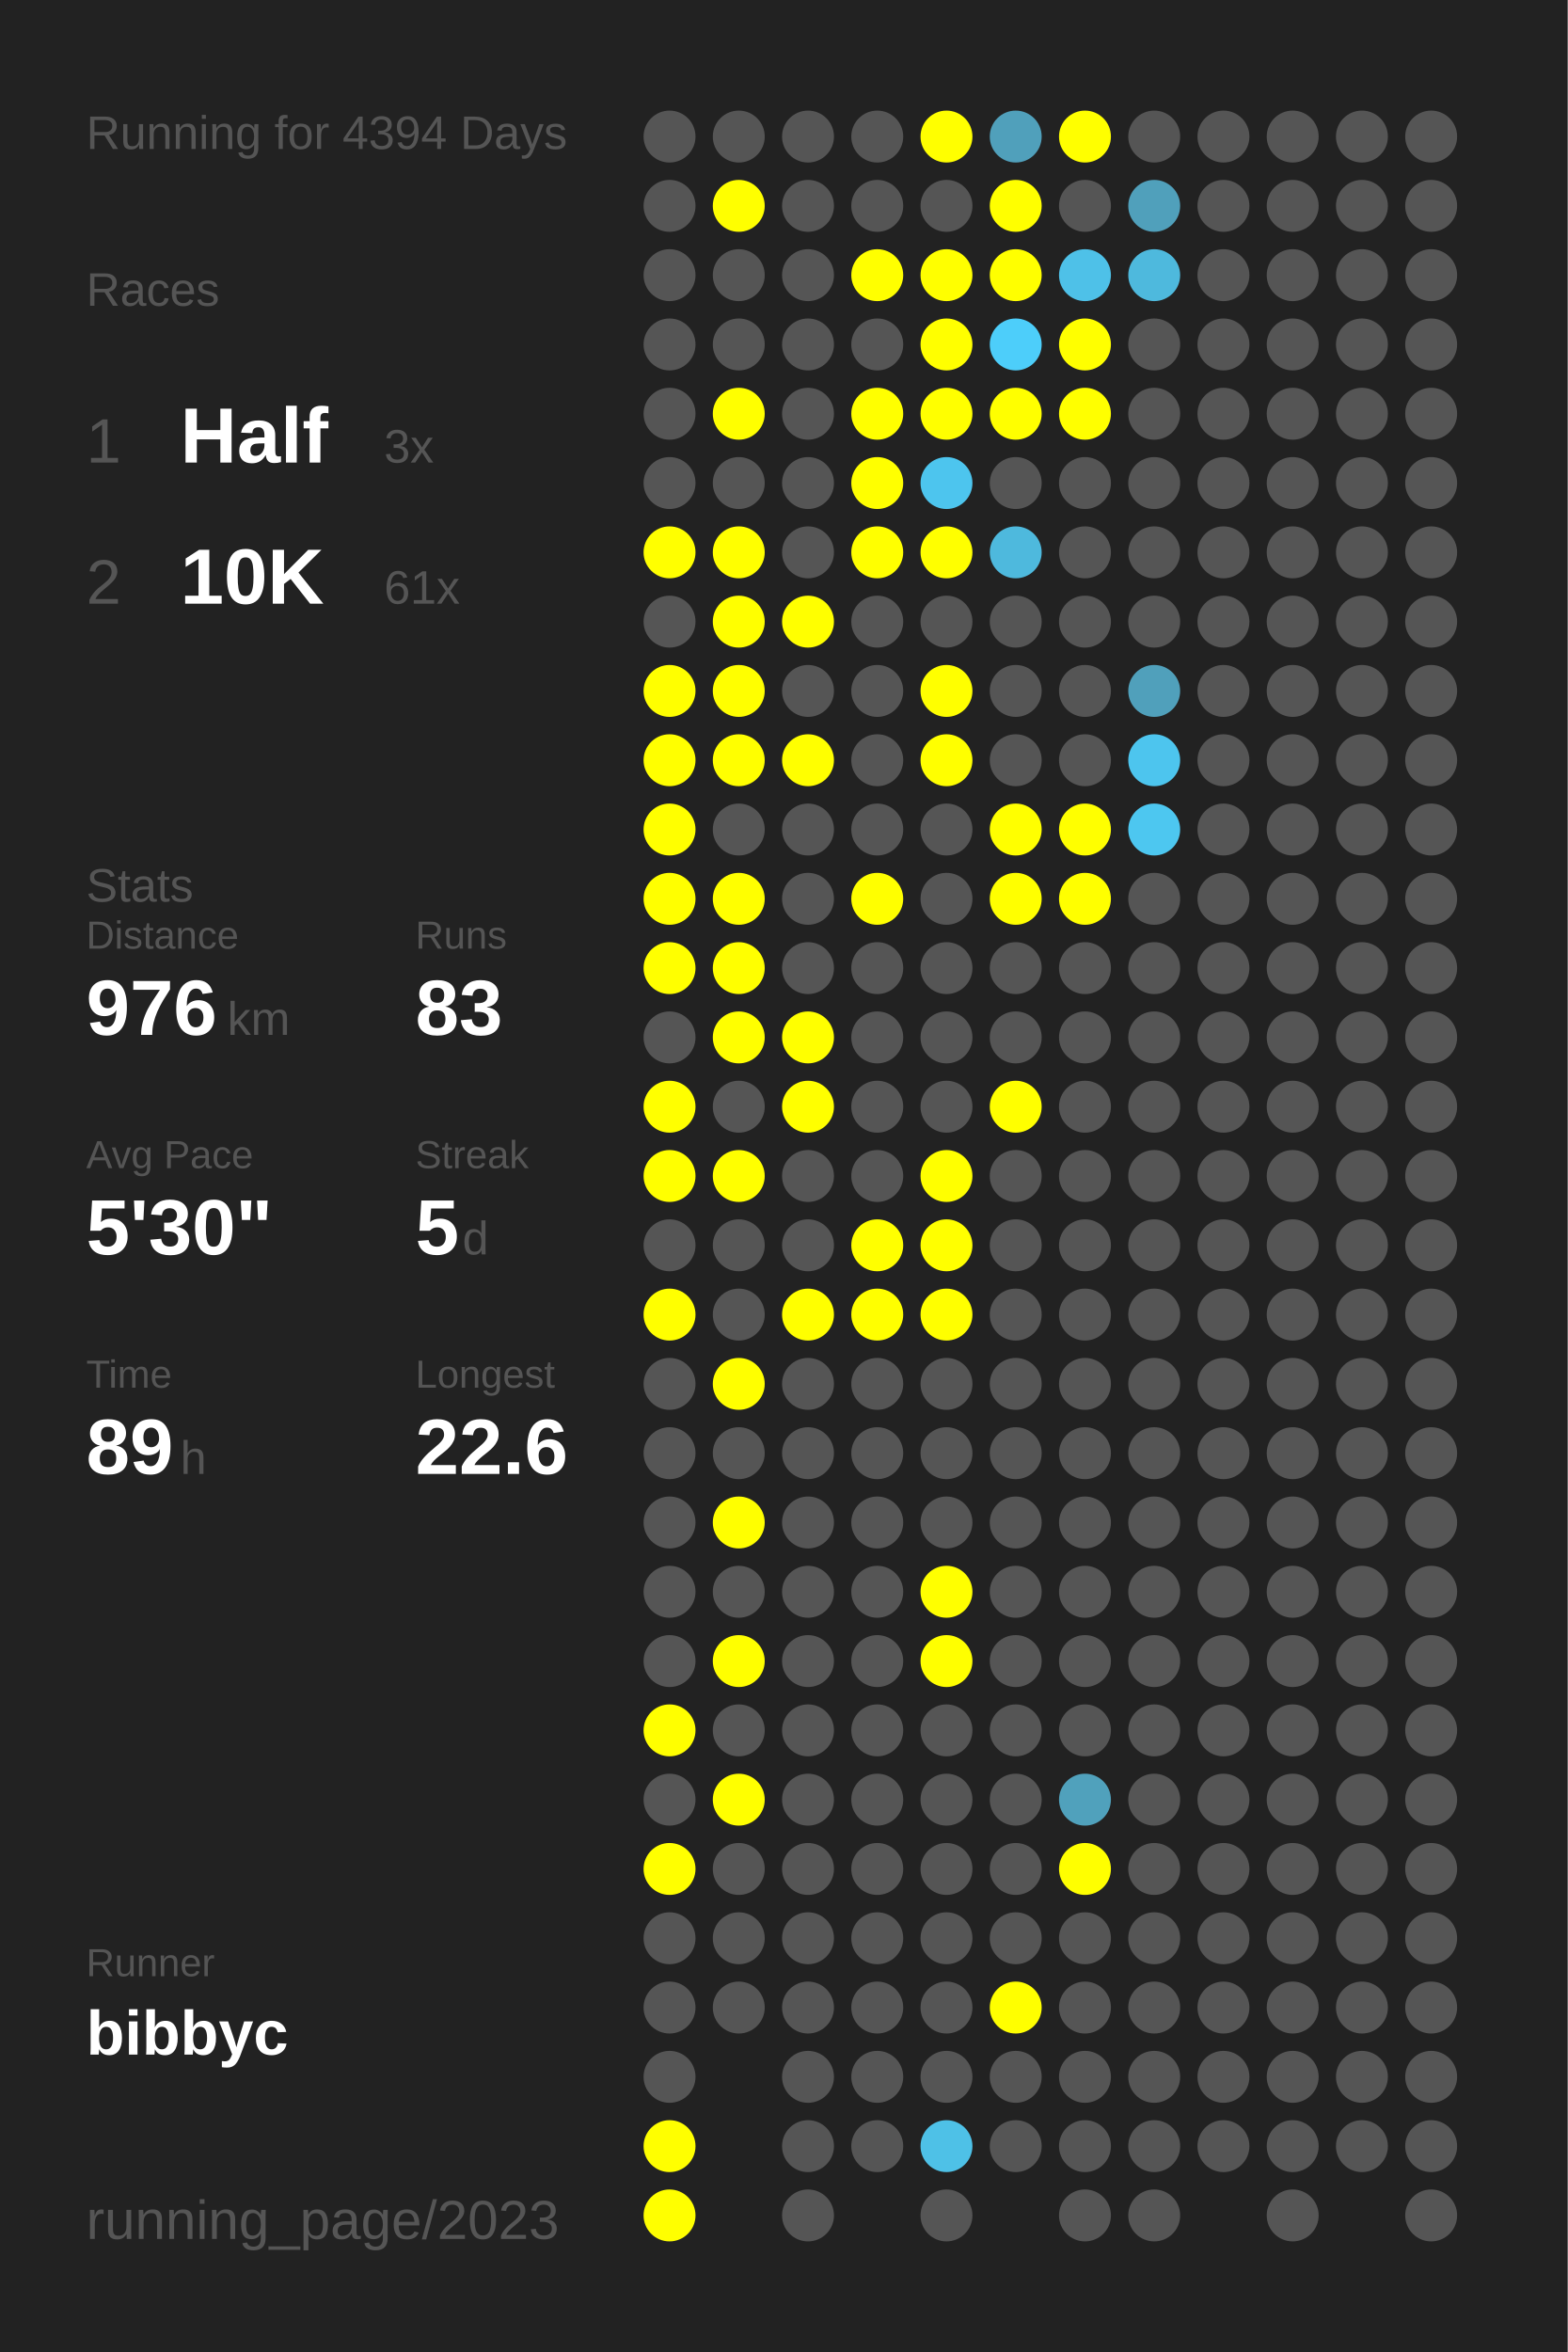
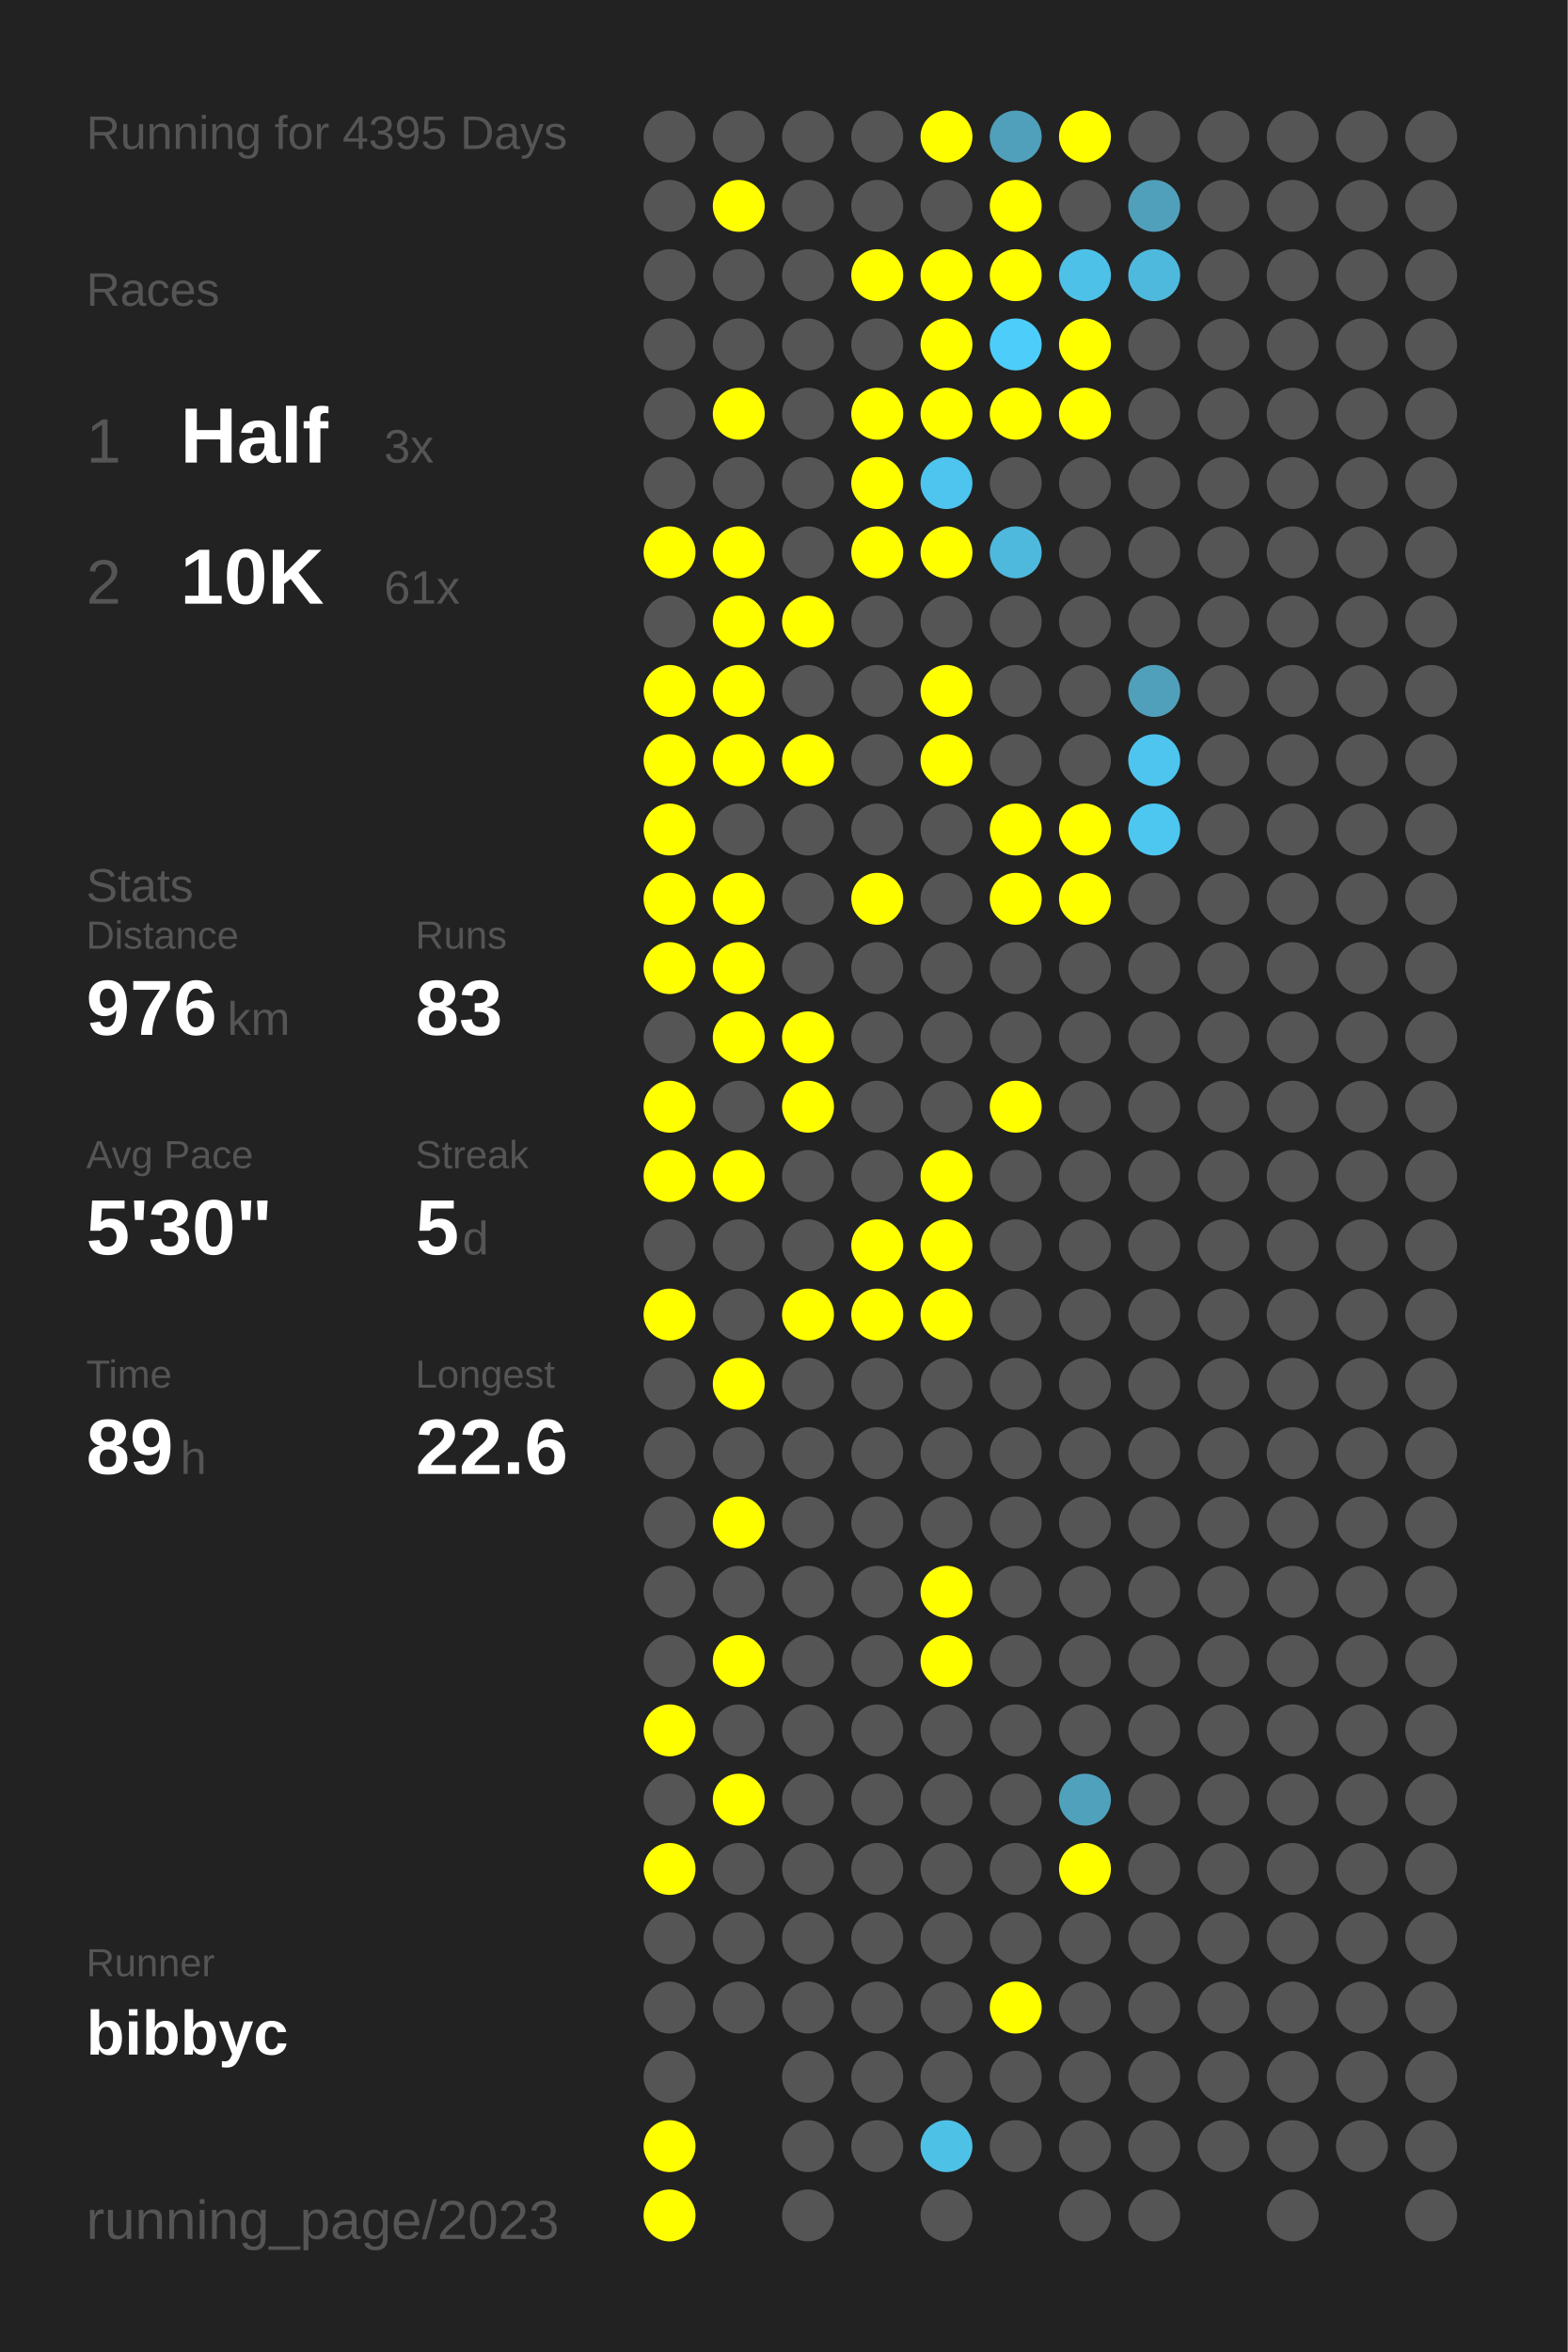
<svg xmlns="http://www.w3.org/2000/svg" baseProfile="full" height="300mm" version="1.1" viewBox="0,0,200,300" width="200mm">
  <defs />
  <rect fill="#222222" height="300" width="200" x="0" y="0" />
-   <text fill="#555555" style="font-size:6px; font-family:Arial;" x="11" y="19">Running for 4394 Days</text>
+   <text fill="#555555" style="font-size:6px; font-family:Arial;" x="11" y="19">Running for 4395 Days</text>
  <text fill="#555555" style="font-size:6px; font-family:Arial;" x="11" y="39">Races</text>
  <text fill="#555555" style="font-size:8px; font-family:Arial;" x="11" y="59">1</text>
  <text fill="#FFFFFF" style="font-size:10px; font-family:Arial; font-weight:bold;" x="23" y="59">Half</text>
  <text fill="#555555" style="font-size:6px; font-family:Arial;" x="49" y="59">3x</text>
  <text fill="#555555" style="font-size:8px; font-family:Arial;" x="11" y="77">2</text>
  <text fill="#FFFFFF" style="font-size:10px; font-family:Arial; font-weight:bold;" x="23" y="77">10K</text>
  <text fill="#555555" style="font-size:6px; font-family:Arial;" x="49" y="77">61x</text>
  <text fill="#555555" style="font-size:6px; font-family:Arial;" x="11" y="115">Stats</text>
  <text fill="#555555" style="font-size:5px; font-family:Arial;" x="11" y="121">Distance</text>
  <text fill="#FFFFFF" style="font-size:10px; font-family:Arial; font-weight:bold;" x="11" y="132">976</text>
  <text fill="#555555" style="font-size:6px; font-family:Arial;" x="29" y="132">km</text>
  <text fill="#555555" style="font-size:5px; font-family:Arial;" x="53" y="121">Runs</text>
  <text fill="#FFFFFF" style="font-size:10px; font-family:Arial; font-weight:bold;" x="53" y="132">83</text>
  <text fill="#555555" style="font-size:5px; font-family:Arial;" x="11" y="149">Avg Pace</text>
  <text fill="#FFFFFF" style="font-size:10px; font-family:Arial; font-weight:bold;" x="11" y="160">5'30"</text>
  <text fill="#555555" style="font-size:5px; font-family:Arial;" x="53" y="149">Streak</text>
  <text fill="#FFFFFF" style="font-size:10px; font-family:Arial; font-weight:bold;" x="53" y="160">5</text>
  <text fill="#555555" style="font-size:6px; font-family:Arial;" x="59" y="160">d</text>
  <text fill="#555555" style="font-size:5px; font-family:Arial;" x="11" y="177">Time</text>
  <text fill="#FFFFFF" style="font-size:10px; font-family:Arial; font-weight:bold;" x="11" y="188">89</text>
  <text fill="#555555" style="font-size:6px; font-family:Arial;" x="23" y="188">h</text>
  <text fill="#555555" style="font-size:5px; font-family:Arial;" x="53" y="177">Longest</text>
  <text fill="#FFFFFF" style="font-size:10px; font-family:Arial; font-weight:bold;" x="53" y="188">22.6</text>
  <text fill="#555555" style="font-size:5px; font-family:Arial;" x="11" y="252.065">Runner</text>
  <text fill="#FFFFFF" style="font-size:8px; font-family:Arial; font-weight:bold;" x="11" y="262.065">bibbyc</text>
  <text fill="#555555" style="font-size:7px; font-family:Arial;" x="11" y="285.581">running_page/2023</text>
  <circle cx="85.417" cy="17.419" fill="#555555" r="3.312" />
  <circle cx="85.417" cy="26.258" fill="#555555" r="3.312" />
  <circle cx="85.417" cy="35.097" fill="#555555" r="3.312" />
  <circle cx="85.417" cy="43.935" fill="#555555" r="3.312" />
  <circle cx="85.417" cy="52.774" fill="#555555" r="3.312" />
  <circle cx="85.417" cy="61.613" fill="#555555" r="3.312" />
  <circle cx="85.417" cy="70.452" fill="#FFFF00" r="3.312" />
  <circle cx="85.417" cy="79.29" fill="#555555" r="3.312" />
  <circle cx="85.417" cy="88.129" fill="#FFFF00" r="3.312" />
  <circle cx="85.417" cy="96.968" fill="#FFFF00" r="3.312" />
  <circle cx="85.417" cy="105.806" fill="#FFFF00" r="3.312" />
  <circle cx="85.417" cy="114.645" fill="#FFFF00" r="3.312" />
  <circle cx="85.417" cy="123.484" fill="#FFFF00" r="3.312" />
  <circle cx="85.417" cy="132.323" fill="#555555" r="3.312" />
  <circle cx="85.417" cy="141.161" fill="#FFFF00" r="3.312" />
  <circle cx="85.417" cy="150" fill="#FFFF00" r="3.312" />
  <circle cx="85.417" cy="158.839" fill="#555555" r="3.312" />
  <circle cx="85.417" cy="167.677" fill="#FFFF00" r="3.312" />
  <circle cx="85.417" cy="176.516" fill="#555555" r="3.312" />
  <circle cx="85.417" cy="185.355" fill="#555555" r="3.312" />
  <circle cx="85.417" cy="194.194" fill="#555555" r="3.312" />
  <circle cx="85.417" cy="203.032" fill="#555555" r="3.312" />
  <circle cx="85.417" cy="211.871" fill="#555555" r="3.312" />
  <circle cx="85.417" cy="220.71" fill="#FFFF00" r="3.312" />
  <circle cx="85.417" cy="229.548" fill="#555555" r="3.312" />
  <circle cx="85.417" cy="238.387" fill="#FFFF00" r="3.312" />
  <circle cx="85.417" cy="247.226" fill="#555555" r="3.312" />
  <circle cx="85.417" cy="256.065" fill="#555555" r="3.312" />
  <circle cx="85.417" cy="264.903" fill="#555555" r="3.312" />
  <circle cx="85.417" cy="273.742" fill="#FFFF00" r="3.312" />
  <circle cx="85.417" cy="282.581" fill="#FFFF00" r="3.312" />
  <circle cx="94.25" cy="17.419" fill="#555555" r="3.312" />
  <circle cx="94.25" cy="26.258" fill="#FFFF00" r="3.312" />
  <circle cx="94.25" cy="35.097" fill="#555555" r="3.312" />
  <circle cx="94.25" cy="43.935" fill="#555555" r="3.312" />
  <circle cx="94.25" cy="52.774" fill="#FFFF00" r="3.312" />
  <circle cx="94.25" cy="61.613" fill="#555555" r="3.312" />
  <circle cx="94.25" cy="70.452" fill="#FFFF00" r="3.312" />
  <circle cx="94.25" cy="79.29" fill="#FFFF00" r="3.312" />
  <circle cx="94.25" cy="88.129" fill="#FFFF00" r="3.312" />
  <circle cx="94.25" cy="96.968" fill="#FFFF00" r="3.312" />
  <circle cx="94.25" cy="105.806" fill="#555555" r="3.312" />
  <circle cx="94.25" cy="114.645" fill="#FFFF00" r="3.312" />
  <circle cx="94.25" cy="123.484" fill="#FFFF00" r="3.312" />
  <circle cx="94.25" cy="132.323" fill="#FFFF00" r="3.312" />
  <circle cx="94.25" cy="141.161" fill="#555555" r="3.312" />
  <circle cx="94.25" cy="150" fill="#FFFF00" r="3.312" />
  <circle cx="94.25" cy="158.839" fill="#555555" r="3.312" />
  <circle cx="94.25" cy="167.677" fill="#555555" r="3.312" />
  <circle cx="94.25" cy="176.516" fill="#FFFF00" r="3.312" />
  <circle cx="94.25" cy="185.355" fill="#555555" r="3.312" />
  <circle cx="94.25" cy="194.194" fill="#FFFF00" r="3.312" />
  <circle cx="94.25" cy="203.032" fill="#555555" r="3.312" />
  <circle cx="94.25" cy="211.871" fill="#FFFF00" r="3.312" />
  <circle cx="94.25" cy="220.71" fill="#555555" r="3.312" />
  <circle cx="94.25" cy="229.548" fill="#FFFF00" r="3.312" />
  <circle cx="94.25" cy="238.387" fill="#555555" r="3.312" />
  <circle cx="94.25" cy="247.226" fill="#555555" r="3.312" />
  <circle cx="94.25" cy="256.065" fill="#555555" r="3.312" />
  <circle cx="103.083" cy="17.419" fill="#555555" r="3.312" />
  <circle cx="103.083" cy="26.258" fill="#555555" r="3.312" />
  <circle cx="103.083" cy="35.097" fill="#555555" r="3.312" />
  <circle cx="103.083" cy="43.935" fill="#555555" r="3.312" />
  <circle cx="103.083" cy="52.774" fill="#555555" r="3.312" />
  <circle cx="103.083" cy="61.613" fill="#555555" r="3.312" />
  <circle cx="103.083" cy="70.452" fill="#555555" r="3.312" />
  <circle cx="103.083" cy="79.29" fill="#FFFF00" r="3.312" />
  <circle cx="103.083" cy="88.129" fill="#555555" r="3.312" />
  <circle cx="103.083" cy="96.968" fill="#FFFF00" r="3.312" />
  <circle cx="103.083" cy="105.806" fill="#555555" r="3.312" />
  <circle cx="103.083" cy="114.645" fill="#555555" r="3.312" />
  <circle cx="103.083" cy="123.484" fill="#555555" r="3.312" />
  <circle cx="103.083" cy="132.323" fill="#FFFF00" r="3.312" />
  <circle cx="103.083" cy="141.161" fill="#FFFF00" r="3.312" />
  <circle cx="103.083" cy="150" fill="#555555" r="3.312" />
  <circle cx="103.083" cy="158.839" fill="#555555" r="3.312" />
  <circle cx="103.083" cy="167.677" fill="#FFFF00" r="3.312" />
  <circle cx="103.083" cy="176.516" fill="#555555" r="3.312" />
  <circle cx="103.083" cy="185.355" fill="#555555" r="3.312" />
  <circle cx="103.083" cy="194.194" fill="#555555" r="3.312" />
  <circle cx="103.083" cy="203.032" fill="#555555" r="3.312" />
  <circle cx="103.083" cy="211.871" fill="#555555" r="3.312" />
  <circle cx="103.083" cy="220.71" fill="#555555" r="3.312" />
  <circle cx="103.083" cy="229.548" fill="#555555" r="3.312" />
  <circle cx="103.083" cy="238.387" fill="#555555" r="3.312" />
  <circle cx="103.083" cy="247.226" fill="#555555" r="3.312" />
  <circle cx="103.083" cy="256.065" fill="#555555" r="3.312" />
  <circle cx="103.083" cy="264.903" fill="#555555" r="3.312" />
  <circle cx="103.083" cy="273.742" fill="#555555" r="3.312" />
  <circle cx="103.083" cy="282.581" fill="#555555" r="3.312" />
  <circle cx="111.917" cy="17.419" fill="#555555" r="3.312" />
  <circle cx="111.917" cy="26.258" fill="#555555" r="3.312" />
  <circle cx="111.917" cy="35.097" fill="#FFFF00" r="3.312" />
  <circle cx="111.917" cy="43.935" fill="#555555" r="3.312" />
  <circle cx="111.917" cy="52.774" fill="#FFFF00" r="3.312" />
  <circle cx="111.917" cy="61.613" fill="#FFFF00" r="3.312" />
  <circle cx="111.917" cy="70.452" fill="#FFFF00" r="3.312" />
  <circle cx="111.917" cy="79.29" fill="#555555" r="3.312" />
  <circle cx="111.917" cy="88.129" fill="#555555" r="3.312" />
  <circle cx="111.917" cy="96.968" fill="#555555" r="3.312" />
  <circle cx="111.917" cy="105.806" fill="#555555" r="3.312" />
  <circle cx="111.917" cy="114.645" fill="#FFFF00" r="3.312" />
  <circle cx="111.917" cy="123.484" fill="#555555" r="3.312" />
  <circle cx="111.917" cy="132.323" fill="#555555" r="3.312" />
  <circle cx="111.917" cy="141.161" fill="#555555" r="3.312" />
  <circle cx="111.917" cy="150" fill="#555555" r="3.312" />
  <circle cx="111.917" cy="158.839" fill="#FFFF00" r="3.312" />
  <circle cx="111.917" cy="167.677" fill="#FFFF00" r="3.312" />
  <circle cx="111.917" cy="176.516" fill="#555555" r="3.312" />
  <circle cx="111.917" cy="185.355" fill="#555555" r="3.312" />
  <circle cx="111.917" cy="194.194" fill="#555555" r="3.312" />
  <circle cx="111.917" cy="203.032" fill="#555555" r="3.312" />
  <circle cx="111.917" cy="211.871" fill="#555555" r="3.312" />
  <circle cx="111.917" cy="220.71" fill="#555555" r="3.312" />
  <circle cx="111.917" cy="229.548" fill="#555555" r="3.312" />
  <circle cx="111.917" cy="238.387" fill="#555555" r="3.312" />
  <circle cx="111.917" cy="247.226" fill="#555555" r="3.312" />
  <circle cx="111.917" cy="256.065" fill="#555555" r="3.312" />
  <circle cx="111.917" cy="264.903" fill="#555555" r="3.312" />
  <circle cx="111.917" cy="273.742" fill="#555555" r="3.312" />
  <circle cx="120.75" cy="17.419" fill="#FFFF00" r="3.312" />
  <circle cx="120.75" cy="26.258" fill="#555555" r="3.312" />
  <circle cx="120.75" cy="35.097" fill="#FFFF00" r="3.312" />
  <circle cx="120.75" cy="43.935" fill="#FFFF00" r="3.312" />
  <circle cx="120.75" cy="52.774" fill="#FFFF00" r="3.312" />
  <circle cx="120.75" cy="61.613" fill="#4dc5ee" r="3.312" />
  <circle cx="120.75" cy="70.452" fill="#FFFF00" r="3.312" />
  <circle cx="120.75" cy="79.29" fill="#555555" r="3.312" />
  <circle cx="120.75" cy="88.129" fill="#FFFF00" r="3.312" />
  <circle cx="120.75" cy="96.968" fill="#FFFF00" r="3.312" />
  <circle cx="120.75" cy="105.806" fill="#555555" r="3.312" />
  <circle cx="120.75" cy="114.645" fill="#555555" r="3.312" />
  <circle cx="120.75" cy="123.484" fill="#555555" r="3.312" />
  <circle cx="120.75" cy="132.323" fill="#555555" r="3.312" />
  <circle cx="120.75" cy="141.161" fill="#555555" r="3.312" />
  <circle cx="120.75" cy="150" fill="#FFFF00" r="3.312" />
  <circle cx="120.75" cy="158.839" fill="#FFFF00" r="3.312" />
  <circle cx="120.75" cy="167.677" fill="#FFFF00" r="3.312" />
  <circle cx="120.75" cy="176.516" fill="#555555" r="3.312" />
  <circle cx="120.75" cy="185.355" fill="#555555" r="3.312" />
  <circle cx="120.75" cy="194.194" fill="#555555" r="3.312" />
  <circle cx="120.75" cy="203.032" fill="#FFFF00" r="3.312" />
  <circle cx="120.75" cy="211.871" fill="#FFFF00" r="3.312" />
  <circle cx="120.75" cy="220.71" fill="#555555" r="3.312" />
  <circle cx="120.75" cy="229.548" fill="#555555" r="3.312" />
  <circle cx="120.75" cy="238.387" fill="#555555" r="3.312" />
  <circle cx="120.75" cy="247.226" fill="#555555" r="3.312" />
  <circle cx="120.75" cy="256.065" fill="#555555" r="3.312" />
  <circle cx="120.75" cy="264.903" fill="#555555" r="3.312" />
  <circle cx="120.75" cy="273.742" fill="#4ec1e7" r="3.312" />
  <circle cx="120.75" cy="282.581" fill="#555555" r="3.312" />
  <circle cx="129.583" cy="17.419" fill="#50a0bb" r="3.312" />
  <circle cx="129.583" cy="26.258" fill="#FFFF00" r="3.312" />
  <circle cx="129.583" cy="35.097" fill="#FFFF00" r="3.312" />
  <circle cx="129.583" cy="43.935" fill="#4dcefa" r="3.312" />
  <circle cx="129.583" cy="52.774" fill="#FFFF00" r="3.312" />
  <circle cx="129.583" cy="61.613" fill="#555555" r="3.312" />
  <circle cx="129.583" cy="70.452" fill="#4eb9dd" r="3.312" />
  <circle cx="129.583" cy="79.29" fill="#555555" r="3.312" />
  <circle cx="129.583" cy="88.129" fill="#555555" r="3.312" />
  <circle cx="129.583" cy="96.968" fill="#555555" r="3.312" />
  <circle cx="129.583" cy="105.806" fill="#FFFF00" r="3.312" />
  <circle cx="129.583" cy="114.645" fill="#FFFF00" r="3.312" />
  <circle cx="129.583" cy="123.484" fill="#555555" r="3.312" />
  <circle cx="129.583" cy="132.323" fill="#555555" r="3.312" />
  <circle cx="129.583" cy="141.161" fill="#FFFF00" r="3.312" />
  <circle cx="129.583" cy="150" fill="#555555" r="3.312" />
  <circle cx="129.583" cy="158.839" fill="#555555" r="3.312" />
  <circle cx="129.583" cy="167.677" fill="#555555" r="3.312" />
  <circle cx="129.583" cy="176.516" fill="#555555" r="3.312" />
  <circle cx="129.583" cy="185.355" fill="#555555" r="3.312" />
  <circle cx="129.583" cy="194.194" fill="#555555" r="3.312" />
  <circle cx="129.583" cy="203.032" fill="#555555" r="3.312" />
  <circle cx="129.583" cy="211.871" fill="#555555" r="3.312" />
  <circle cx="129.583" cy="220.71" fill="#555555" r="3.312" />
  <circle cx="129.583" cy="229.548" fill="#555555" r="3.312" />
  <circle cx="129.583" cy="238.387" fill="#555555" r="3.312" />
  <circle cx="129.583" cy="247.226" fill="#555555" r="3.312" />
  <circle cx="129.583" cy="256.065" fill="#FFFF00" r="3.312" />
  <circle cx="129.583" cy="264.903" fill="#555555" r="3.312" />
  <circle cx="129.583" cy="273.742" fill="#555555" r="3.312" />
  <circle cx="138.417" cy="17.419" fill="#FFFF00" r="3.312" />
  <circle cx="138.417" cy="26.258" fill="#555555" r="3.312" />
  <circle cx="138.417" cy="35.097" fill="#4ec1e8" r="3.312" />
  <circle cx="138.417" cy="43.935" fill="#FFFF00" r="3.312" />
  <circle cx="138.417" cy="52.774" fill="#FFFF00" r="3.312" />
  <circle cx="138.417" cy="61.613" fill="#555555" r="3.312" />
  <circle cx="138.417" cy="70.452" fill="#555555" r="3.312" />
  <circle cx="138.417" cy="79.29" fill="#555555" r="3.312" />
  <circle cx="138.417" cy="88.129" fill="#555555" r="3.312" />
  <circle cx="138.417" cy="96.968" fill="#555555" r="3.312" />
  <circle cx="138.417" cy="105.806" fill="#FFFF00" r="3.312" />
  <circle cx="138.417" cy="114.645" fill="#FFFF00" r="3.312" />
  <circle cx="138.417" cy="123.484" fill="#555555" r="3.312" />
  <circle cx="138.417" cy="132.323" fill="#555555" r="3.312" />
  <circle cx="138.417" cy="141.161" fill="#555555" r="3.312" />
  <circle cx="138.417" cy="150" fill="#555555" r="3.312" />
  <circle cx="138.417" cy="158.839" fill="#555555" r="3.312" />
  <circle cx="138.417" cy="167.677" fill="#555555" r="3.312" />
  <circle cx="138.417" cy="176.516" fill="#555555" r="3.312" />
  <circle cx="138.417" cy="185.355" fill="#555555" r="3.312" />
  <circle cx="138.417" cy="194.194" fill="#555555" r="3.312" />
  <circle cx="138.417" cy="203.032" fill="#555555" r="3.312" />
  <circle cx="138.417" cy="211.871" fill="#555555" r="3.312" />
  <circle cx="138.417" cy="220.71" fill="#555555" r="3.312" />
  <circle cx="138.417" cy="229.548" fill="#50a1bc" r="3.312" />
  <circle cx="138.417" cy="238.387" fill="#FFFF00" r="3.312" />
  <circle cx="138.417" cy="247.226" fill="#555555" r="3.312" />
  <circle cx="138.417" cy="256.065" fill="#555555" r="3.312" />
  <circle cx="138.417" cy="264.903" fill="#555555" r="3.312" />
  <circle cx="138.417" cy="273.742" fill="#555555" r="3.312" />
  <circle cx="138.417" cy="282.581" fill="#555555" r="3.312" />
  <circle cx="147.25" cy="17.419" fill="#555555" r="3.312" />
  <circle cx="147.25" cy="26.258" fill="#50a0bb" r="3.312" />
  <circle cx="147.25" cy="35.097" fill="#4eb9dd" r="3.312" />
  <circle cx="147.25" cy="43.935" fill="#555555" r="3.312" />
  <circle cx="147.25" cy="52.774" fill="#555555" r="3.312" />
  <circle cx="147.25" cy="61.613" fill="#555555" r="3.312" />
  <circle cx="147.25" cy="70.452" fill="#555555" r="3.312" />
  <circle cx="147.25" cy="79.29" fill="#555555" r="3.312" />
  <circle cx="147.25" cy="88.129" fill="#50a0bb" r="3.312" />
  <circle cx="147.25" cy="96.968" fill="#4dc5ee" r="3.312" />
  <circle cx="147.25" cy="105.806" fill="#4dc7f0" r="3.312" />
  <circle cx="147.25" cy="114.645" fill="#555555" r="3.312" />
  <circle cx="147.25" cy="123.484" fill="#555555" r="3.312" />
  <circle cx="147.25" cy="132.323" fill="#555555" r="3.312" />
  <circle cx="147.25" cy="141.161" fill="#555555" r="3.312" />
  <circle cx="147.25" cy="150" fill="#555555" r="3.312" />
  <circle cx="147.25" cy="158.839" fill="#555555" r="3.312" />
  <circle cx="147.25" cy="167.677" fill="#555555" r="3.312" />
  <circle cx="147.25" cy="176.516" fill="#555555" r="3.312" />
  <circle cx="147.25" cy="185.355" fill="#555555" r="3.312" />
  <circle cx="147.25" cy="194.194" fill="#555555" r="3.312" />
  <circle cx="147.25" cy="203.032" fill="#555555" r="3.312" />
  <circle cx="147.25" cy="211.871" fill="#555555" r="3.312" />
  <circle cx="147.25" cy="220.71" fill="#555555" r="3.312" />
  <circle cx="147.25" cy="229.548" fill="#555555" r="3.312" />
  <circle cx="147.25" cy="238.387" fill="#555555" r="3.312" />
  <circle cx="147.25" cy="247.226" fill="#555555" r="3.312" />
  <circle cx="147.25" cy="256.065" fill="#555555" r="3.312" />
  <circle cx="147.25" cy="264.903" fill="#555555" r="3.312" />
  <circle cx="147.25" cy="273.742" fill="#555555" r="3.312" />
  <circle cx="147.25" cy="282.581" fill="#555555" r="3.312" />
  <circle cx="156.083" cy="17.419" fill="#555555" r="3.312" />
  <circle cx="156.083" cy="26.258" fill="#555555" r="3.312" />
  <circle cx="156.083" cy="35.097" fill="#555555" r="3.312" />
  <circle cx="156.083" cy="43.935" fill="#555555" r="3.312" />
  <circle cx="156.083" cy="52.774" fill="#555555" r="3.312" />
  <circle cx="156.083" cy="61.613" fill="#555555" r="3.312" />
  <circle cx="156.083" cy="70.452" fill="#555555" r="3.312" />
  <circle cx="156.083" cy="79.29" fill="#555555" r="3.312" />
  <circle cx="156.083" cy="88.129" fill="#555555" r="3.312" />
  <circle cx="156.083" cy="96.968" fill="#555555" r="3.312" />
  <circle cx="156.083" cy="105.806" fill="#555555" r="3.312" />
  <circle cx="156.083" cy="114.645" fill="#555555" r="3.312" />
  <circle cx="156.083" cy="123.484" fill="#555555" r="3.312" />
  <circle cx="156.083" cy="132.323" fill="#555555" r="3.312" />
  <circle cx="156.083" cy="141.161" fill="#555555" r="3.312" />
  <circle cx="156.083" cy="150" fill="#555555" r="3.312" />
  <circle cx="156.083" cy="158.839" fill="#555555" r="3.312" />
  <circle cx="156.083" cy="167.677" fill="#555555" r="3.312" />
  <circle cx="156.083" cy="176.516" fill="#555555" r="3.312" />
  <circle cx="156.083" cy="185.355" fill="#555555" r="3.312" />
  <circle cx="156.083" cy="194.194" fill="#555555" r="3.312" />
  <circle cx="156.083" cy="203.032" fill="#555555" r="3.312" />
  <circle cx="156.083" cy="211.871" fill="#555555" r="3.312" />
  <circle cx="156.083" cy="220.71" fill="#555555" r="3.312" />
  <circle cx="156.083" cy="229.548" fill="#555555" r="3.312" />
  <circle cx="156.083" cy="238.387" fill="#555555" r="3.312" />
  <circle cx="156.083" cy="247.226" fill="#555555" r="3.312" />
  <circle cx="156.083" cy="256.065" fill="#555555" r="3.312" />
  <circle cx="156.083" cy="264.903" fill="#555555" r="3.312" />
  <circle cx="156.083" cy="273.742" fill="#555555" r="3.312" />
  <circle cx="164.917" cy="17.419" fill="#555555" r="3.312" />
  <circle cx="164.917" cy="26.258" fill="#555555" r="3.312" />
  <circle cx="164.917" cy="35.097" fill="#555555" r="3.312" />
  <circle cx="164.917" cy="43.935" fill="#555555" r="3.312" />
  <circle cx="164.917" cy="52.774" fill="#555555" r="3.312" />
  <circle cx="164.917" cy="61.613" fill="#555555" r="3.312" />
  <circle cx="164.917" cy="70.452" fill="#555555" r="3.312" />
  <circle cx="164.917" cy="79.29" fill="#555555" r="3.312" />
  <circle cx="164.917" cy="88.129" fill="#555555" r="3.312" />
  <circle cx="164.917" cy="96.968" fill="#555555" r="3.312" />
  <circle cx="164.917" cy="105.806" fill="#555555" r="3.312" />
  <circle cx="164.917" cy="114.645" fill="#555555" r="3.312" />
  <circle cx="164.917" cy="123.484" fill="#555555" r="3.312" />
  <circle cx="164.917" cy="132.323" fill="#555555" r="3.312" />
  <circle cx="164.917" cy="141.161" fill="#555555" r="3.312" />
  <circle cx="164.917" cy="150" fill="#555555" r="3.312" />
  <circle cx="164.917" cy="158.839" fill="#555555" r="3.312" />
  <circle cx="164.917" cy="167.677" fill="#555555" r="3.312" />
  <circle cx="164.917" cy="176.516" fill="#555555" r="3.312" />
  <circle cx="164.917" cy="185.355" fill="#555555" r="3.312" />
  <circle cx="164.917" cy="194.194" fill="#555555" r="3.312" />
  <circle cx="164.917" cy="203.032" fill="#555555" r="3.312" />
  <circle cx="164.917" cy="211.871" fill="#555555" r="3.312" />
  <circle cx="164.917" cy="220.71" fill="#555555" r="3.312" />
  <circle cx="164.917" cy="229.548" fill="#555555" r="3.312" />
  <circle cx="164.917" cy="238.387" fill="#555555" r="3.312" />
  <circle cx="164.917" cy="247.226" fill="#555555" r="3.312" />
  <circle cx="164.917" cy="256.065" fill="#555555" r="3.312" />
  <circle cx="164.917" cy="264.903" fill="#555555" r="3.312" />
  <circle cx="164.917" cy="273.742" fill="#555555" r="3.312" />
  <circle cx="164.917" cy="282.581" fill="#555555" r="3.312" />
  <circle cx="173.75" cy="17.419" fill="#555555" r="3.312" />
  <circle cx="173.75" cy="26.258" fill="#555555" r="3.312" />
  <circle cx="173.75" cy="35.097" fill="#555555" r="3.312" />
  <circle cx="173.75" cy="43.935" fill="#555555" r="3.312" />
  <circle cx="173.75" cy="52.774" fill="#555555" r="3.312" />
  <circle cx="173.75" cy="61.613" fill="#555555" r="3.312" />
  <circle cx="173.75" cy="70.452" fill="#555555" r="3.312" />
  <circle cx="173.75" cy="79.29" fill="#555555" r="3.312" />
  <circle cx="173.75" cy="88.129" fill="#555555" r="3.312" />
  <circle cx="173.75" cy="96.968" fill="#555555" r="3.312" />
  <circle cx="173.75" cy="105.806" fill="#555555" r="3.312" />
  <circle cx="173.75" cy="114.645" fill="#555555" r="3.312" />
  <circle cx="173.75" cy="123.484" fill="#555555" r="3.312" />
  <circle cx="173.75" cy="132.323" fill="#555555" r="3.312" />
  <circle cx="173.75" cy="141.161" fill="#555555" r="3.312" />
  <circle cx="173.75" cy="150" fill="#555555" r="3.312" />
  <circle cx="173.75" cy="158.839" fill="#555555" r="3.312" />
  <circle cx="173.75" cy="167.677" fill="#555555" r="3.312" />
  <circle cx="173.75" cy="176.516" fill="#555555" r="3.312" />
  <circle cx="173.75" cy="185.355" fill="#555555" r="3.312" />
  <circle cx="173.75" cy="194.194" fill="#555555" r="3.312" />
  <circle cx="173.75" cy="203.032" fill="#555555" r="3.312" />
  <circle cx="173.75" cy="211.871" fill="#555555" r="3.312" />
  <circle cx="173.75" cy="220.71" fill="#555555" r="3.312" />
  <circle cx="173.75" cy="229.548" fill="#555555" r="3.312" />
  <circle cx="173.75" cy="238.387" fill="#555555" r="3.312" />
  <circle cx="173.75" cy="247.226" fill="#555555" r="3.312" />
  <circle cx="173.75" cy="256.065" fill="#555555" r="3.312" />
  <circle cx="173.75" cy="264.903" fill="#555555" r="3.312" />
  <circle cx="173.75" cy="273.742" fill="#555555" r="3.312" />
  <circle cx="182.583" cy="17.419" fill="#555555" r="3.312" />
  <circle cx="182.583" cy="26.258" fill="#555555" r="3.312" />
  <circle cx="182.583" cy="35.097" fill="#555555" r="3.312" />
  <circle cx="182.583" cy="43.935" fill="#555555" r="3.312" />
  <circle cx="182.583" cy="52.774" fill="#555555" r="3.312" />
  <circle cx="182.583" cy="61.613" fill="#555555" r="3.312" />
  <circle cx="182.583" cy="70.452" fill="#555555" r="3.312" />
  <circle cx="182.583" cy="79.29" fill="#555555" r="3.312" />
  <circle cx="182.583" cy="88.129" fill="#555555" r="3.312" />
  <circle cx="182.583" cy="96.968" fill="#555555" r="3.312" />
  <circle cx="182.583" cy="105.806" fill="#555555" r="3.312" />
  <circle cx="182.583" cy="114.645" fill="#555555" r="3.312" />
  <circle cx="182.583" cy="123.484" fill="#555555" r="3.312" />
  <circle cx="182.583" cy="132.323" fill="#555555" r="3.312" />
  <circle cx="182.583" cy="141.161" fill="#555555" r="3.312" />
  <circle cx="182.583" cy="150" fill="#555555" r="3.312" />
  <circle cx="182.583" cy="158.839" fill="#555555" r="3.312" />
  <circle cx="182.583" cy="167.677" fill="#555555" r="3.312" />
  <circle cx="182.583" cy="176.516" fill="#555555" r="3.312" />
  <circle cx="182.583" cy="185.355" fill="#555555" r="3.312" />
  <circle cx="182.583" cy="194.194" fill="#555555" r="3.312" />
  <circle cx="182.583" cy="203.032" fill="#555555" r="3.312" />
  <circle cx="182.583" cy="211.871" fill="#555555" r="3.312" />
  <circle cx="182.583" cy="220.71" fill="#555555" r="3.312" />
  <circle cx="182.583" cy="229.548" fill="#555555" r="3.312" />
  <circle cx="182.583" cy="238.387" fill="#555555" r="3.312" />
  <circle cx="182.583" cy="247.226" fill="#555555" r="3.312" />
  <circle cx="182.583" cy="256.065" fill="#555555" r="3.312" />
  <circle cx="182.583" cy="264.903" fill="#555555" r="3.312" />
  <circle cx="182.583" cy="273.742" fill="#555555" r="3.312" />
  <circle cx="182.583" cy="282.581" fill="#555555" r="3.312" />
</svg>
